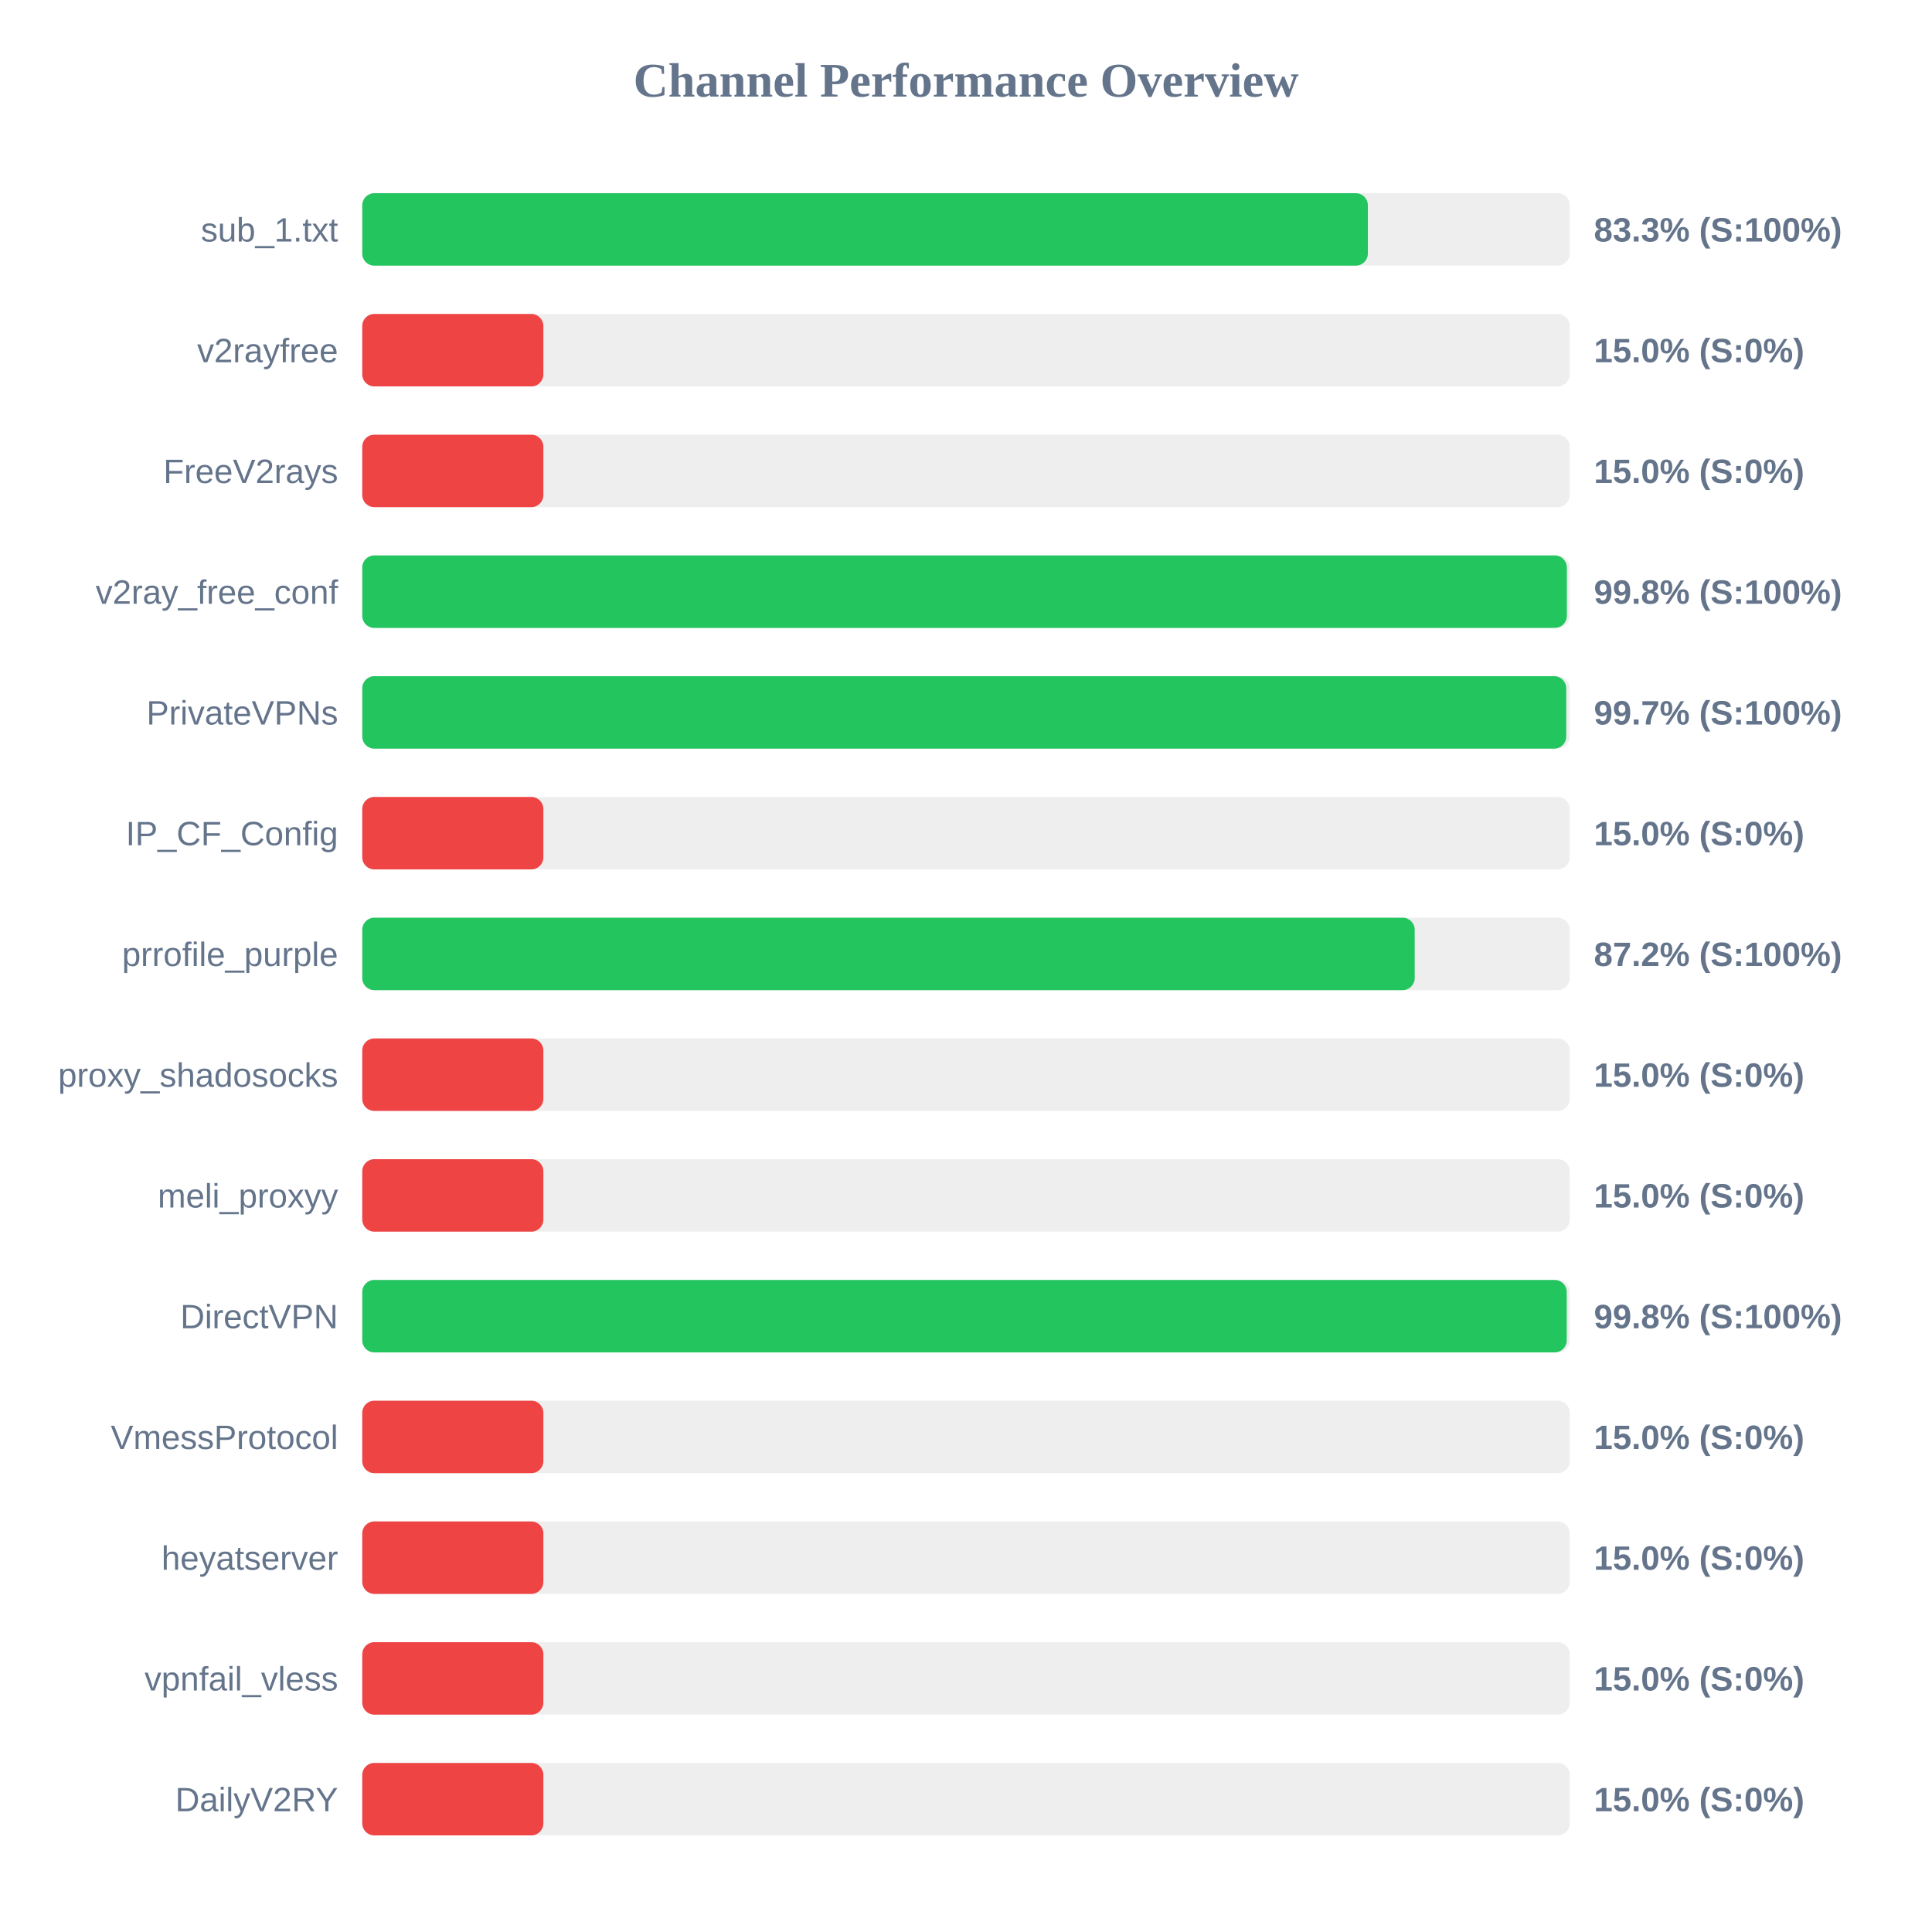
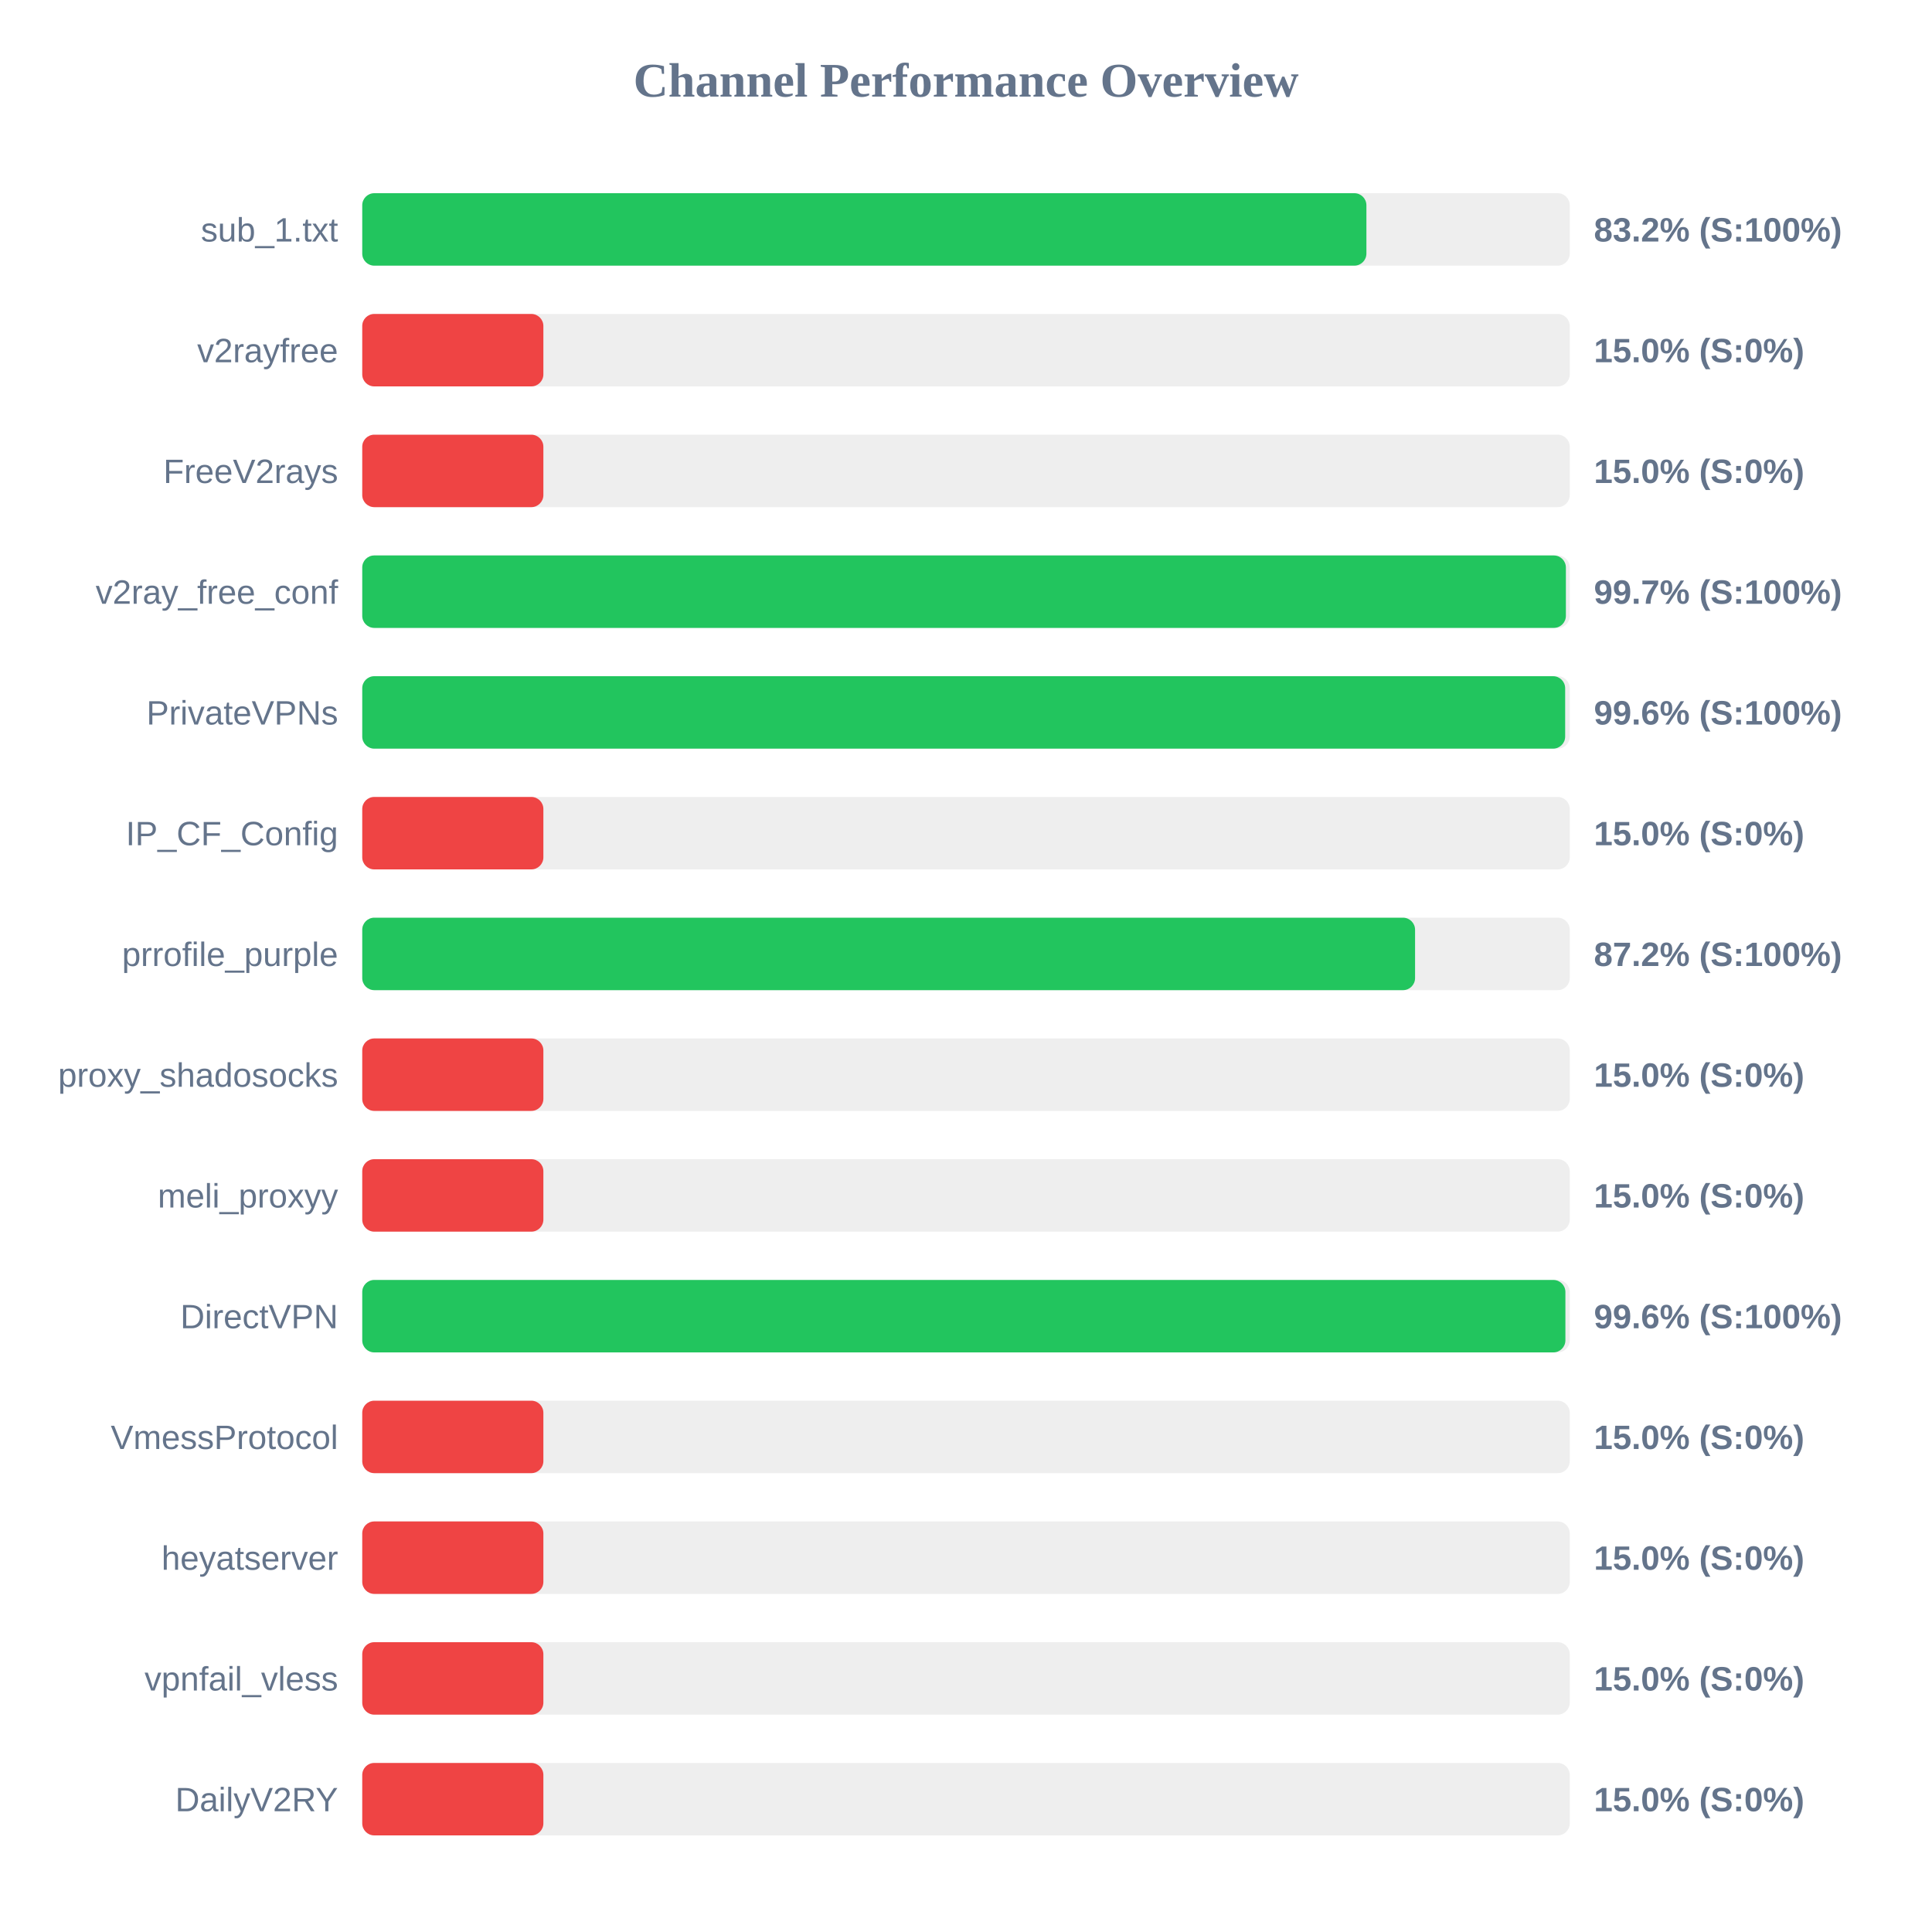
<svg xmlns="http://www.w3.org/2000/svg" width="800" height="800" version="1.1">
  <style>
        .row { font: 14px Arial; fill: #64748b; }
        .score { font: bold 14px Arial; fill: #64748b; }
    </style>
  <text x="400" y="40" text-anchor="middle" font-size="20px" font-weight="bold" fill="#64748b">Channel Performance Overview</text>
  <rect x="150" y="80" width="500" height="30" fill="#eee" rx="5" />
-   <rect x="150" y="80" width="416.4" height="30" fill="#22c55e" rx="5" />
+   <rect x="150" y="80" width="415.8" height="30" fill="#22c55e" rx="5" />
  <text x="140" y="100" text-anchor="end" class="row">sub_1.txt</text>
-   <text x="660" y="100" text-anchor="start" class="score">83.3% (S:100%)</text>
+   <text x="660" y="100" text-anchor="start" class="score">83.2% (S:100%)</text>
  <rect x="150" y="130" width="500" height="30" fill="#eee" rx="5" />
  <rect x="150" y="130" width="75.0" height="30" fill="#ef4444" rx="5" />
  <text x="140" y="150" text-anchor="end" class="row">v2rayfree</text>
  <text x="660" y="150" text-anchor="start" class="score">15.0% (S:0%)</text>
  <rect x="150" y="180" width="500" height="30" fill="#eee" rx="5" />
  <rect x="150" y="180" width="75.0" height="30" fill="#ef4444" rx="5" />
  <text x="140" y="200" text-anchor="end" class="row">FreeV2rays</text>
  <text x="660" y="200" text-anchor="start" class="score">15.0% (S:0%)</text>
  <rect x="150" y="230" width="500" height="30" fill="#eee" rx="5" />
-   <rect x="150" y="230" width="498.8" height="30" fill="#22c55e" rx="5" />
+   <rect x="150" y="230" width="498.4" height="30" fill="#22c55e" rx="5" />
  <text x="140" y="250" text-anchor="end" class="row">v2ray_free_conf</text>
-   <text x="660" y="250" text-anchor="start" class="score">99.8% (S:100%)</text>
+   <text x="660" y="250" text-anchor="start" class="score">99.7% (S:100%)</text>
  <rect x="150" y="280" width="500" height="30" fill="#eee" rx="5" />
-   <rect x="150" y="280" width="498.55" height="30" fill="#22c55e" rx="5" />
+   <rect x="150" y="280" width="498.1" height="30" fill="#22c55e" rx="5" />
  <text x="140" y="300" text-anchor="end" class="row">PrivateVPNs</text>
-   <text x="660" y="300" text-anchor="start" class="score">99.7% (S:100%)</text>
+   <text x="660" y="300" text-anchor="start" class="score">99.6% (S:100%)</text>
  <rect x="150" y="330" width="500" height="30" fill="#eee" rx="5" />
  <rect x="150" y="330" width="75.0" height="30" fill="#ef4444" rx="5" />
  <text x="140" y="350" text-anchor="end" class="row">IP_CF_Config</text>
  <text x="660" y="350" text-anchor="start" class="score">15.0% (S:0%)</text>
  <rect x="150" y="380" width="500" height="30" fill="#eee" rx="5" />
-   <rect x="150" y="380" width="435.8" height="30" fill="#22c55e" rx="5" />
+   <rect x="150" y="380" width="435.95" height="30" fill="#22c55e" rx="5" />
  <text x="140" y="400" text-anchor="end" class="row">prrofile_purple</text>
  <text x="660" y="400" text-anchor="start" class="score">87.2% (S:100%)</text>
  <rect x="150" y="430" width="500" height="30" fill="#eee" rx="5" />
  <rect x="150" y="430" width="75.0" height="30" fill="#ef4444" rx="5" />
  <text x="140" y="450" text-anchor="end" class="row">proxy_shadosocks</text>
  <text x="660" y="450" text-anchor="start" class="score">15.0% (S:0%)</text>
  <rect x="150" y="480" width="500" height="30" fill="#eee" rx="5" />
  <rect x="150" y="480" width="75.0" height="30" fill="#ef4444" rx="5" />
  <text x="140" y="500" text-anchor="end" class="row">meli_proxyy</text>
  <text x="660" y="500" text-anchor="start" class="score">15.0% (S:0%)</text>
  <rect x="150" y="530" width="500" height="30" fill="#eee" rx="5" />
-   <rect x="150" y="530" width="498.75" height="30" fill="#22c55e" rx="5" />
+   <rect x="150" y="530" width="498.2" height="30" fill="#22c55e" rx="5" />
  <text x="140" y="550" text-anchor="end" class="row">DirectVPN</text>
-   <text x="660" y="550" text-anchor="start" class="score">99.8% (S:100%)</text>
+   <text x="660" y="550" text-anchor="start" class="score">99.6% (S:100%)</text>
  <rect x="150" y="580" width="500" height="30" fill="#eee" rx="5" />
  <rect x="150" y="580" width="75.0" height="30" fill="#ef4444" rx="5" />
  <text x="140" y="600" text-anchor="end" class="row">VmessProtocol</text>
  <text x="660" y="600" text-anchor="start" class="score">15.0% (S:0%)</text>
  <rect x="150" y="630" width="500" height="30" fill="#eee" rx="5" />
  <rect x="150" y="630" width="75.0" height="30" fill="#ef4444" rx="5" />
  <text x="140" y="650" text-anchor="end" class="row">heyatserver</text>
  <text x="660" y="650" text-anchor="start" class="score">15.0% (S:0%)</text>
  <rect x="150" y="680" width="500" height="30" fill="#eee" rx="5" />
  <rect x="150" y="680" width="75.0" height="30" fill="#ef4444" rx="5" />
  <text x="140" y="700" text-anchor="end" class="row">vpnfail_vless</text>
  <text x="660" y="700" text-anchor="start" class="score">15.0% (S:0%)</text>
  <rect x="150" y="730" width="500" height="30" fill="#eee" rx="5" />
  <rect x="150" y="730" width="75.0" height="30" fill="#ef4444" rx="5" />
  <text x="140" y="750" text-anchor="end" class="row">DailyV2RY</text>
  <text x="660" y="750" text-anchor="start" class="score">15.0% (S:0%)</text>
</svg>
